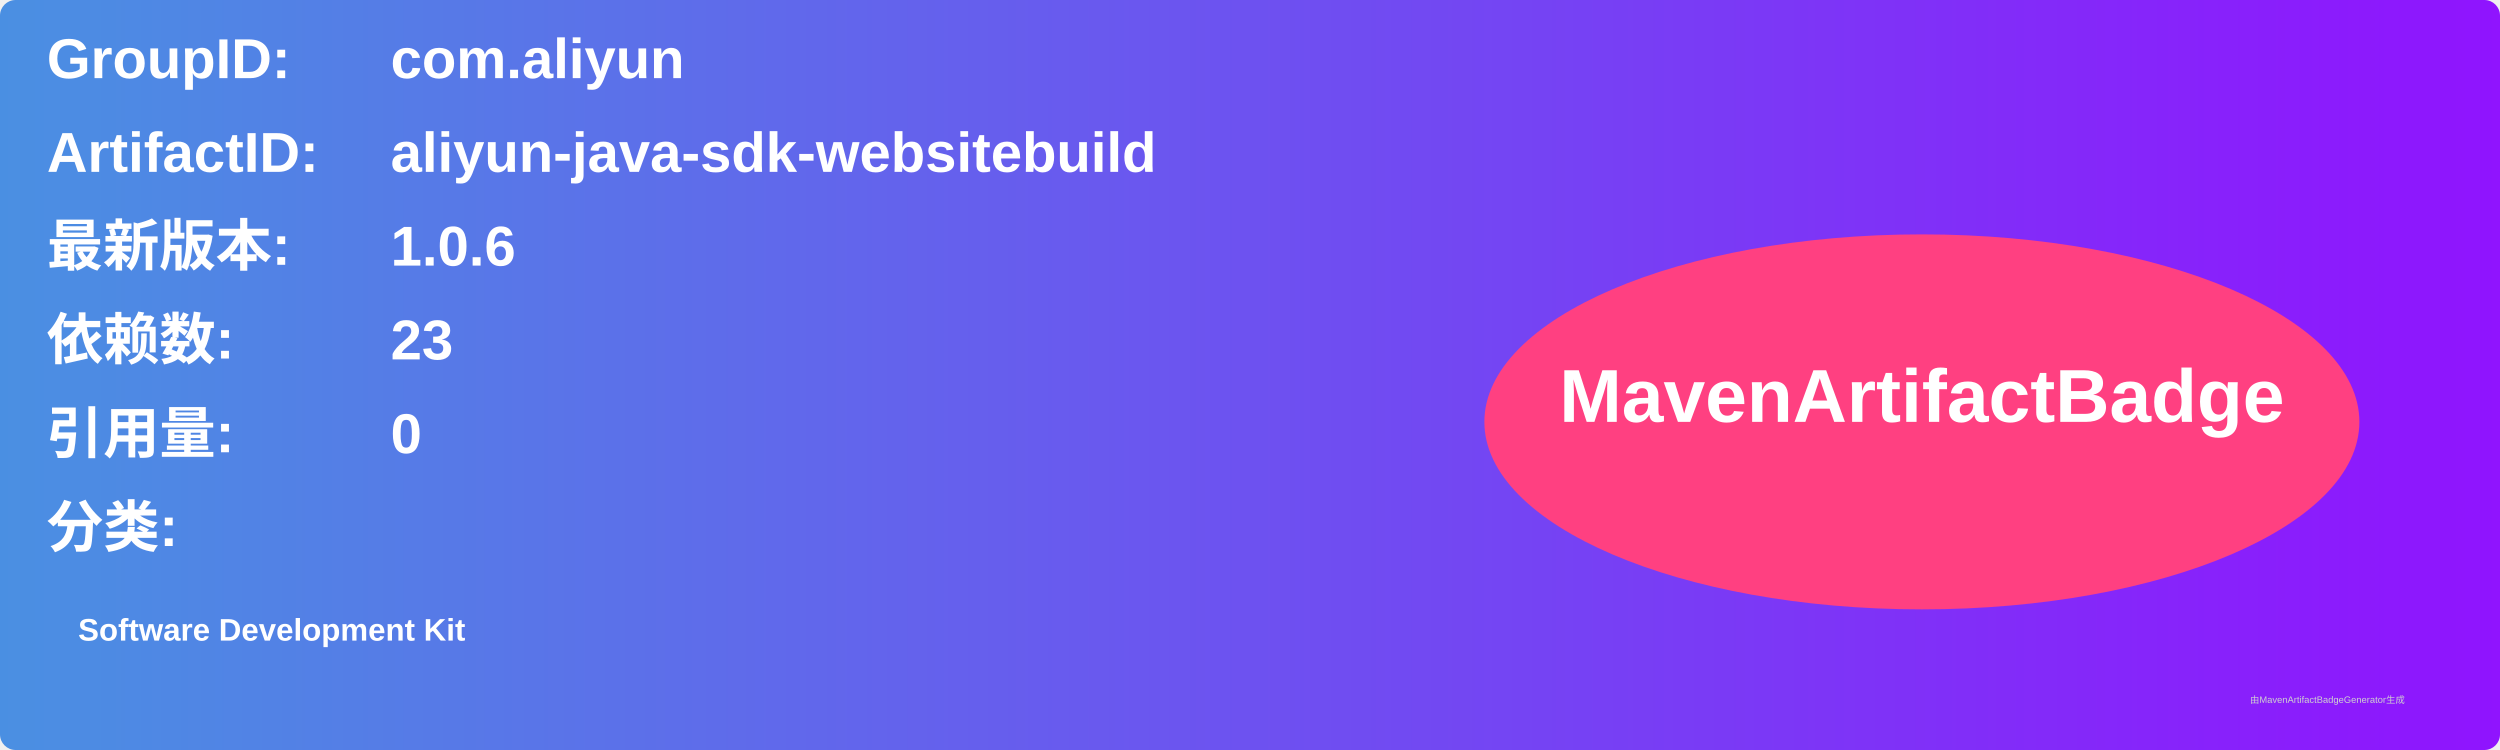
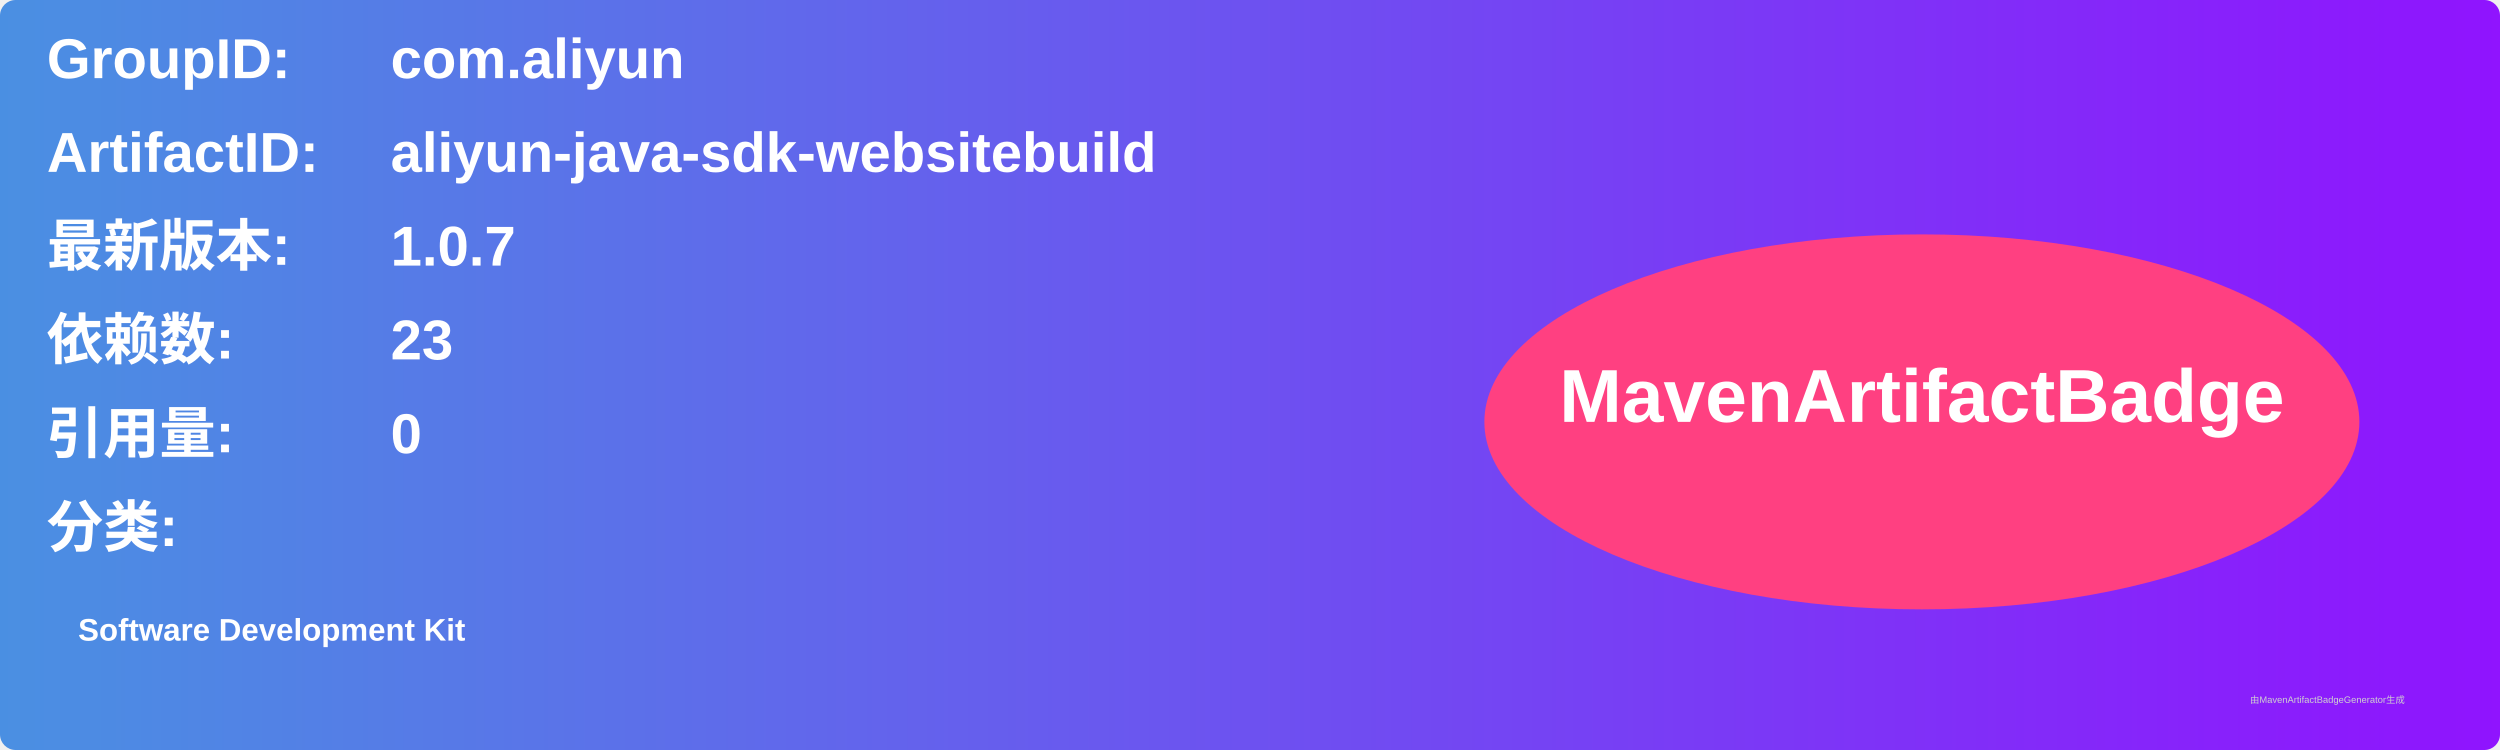
<svg xmlns="http://www.w3.org/2000/svg" width="800" height="240" viewBox="0 0 800 240">
  <linearGradient id="grad" x1="0%" y1="0%" x2="100%" y2="0%">
    <stop offset="0%" stop-color="#4a90e2" />
    <stop offset="100%" stop-color="#9013fe" />
  </linearGradient>
  <rect width="100%" height="100%" rx="5" ry="5" fill="url(#grad)" />
  <g transform="translate(15, 15)">
    <text x="0" y="10" font-family="Arial" font-size="18" fill="white" font-weight="bold" width="260">GroupID:</text>
    <text x="110" y="10" font-family="Arial" font-size="18" fill="white" font-weight="bold" width="460">com.aliyun</text>
    <text x="0" y="40" font-family="Arial" font-size="18" fill="white" font-weight="bold" width="260">ArtifactID:</text>
    <text x="110" y="40" font-family="Arial" font-size="18" fill="white" font-weight="bold" width="460">aliyun-java-sdk-websitebuild</text>
    <text x="0" y="70" font-family="Arial" font-size="18" fill="white" font-weight="bold">最新版本:</text>
    <text x="110" y="70" font-family="Arial" font-size="18" fill="white" font-weight="bold">
-       <tspan font-weight="bold">1.0.6</tspan>
+       <tspan font-weight="bold">1.0.7</tspan>
    </text>
    <text x="0" y="100" font-family="Arial" font-size="18" fill="white" font-weight="bold">依赖数: </text>
    <text x="110" y="100" font-family="Arial" font-size="18" fill="white">
      <tspan font-weight="bold">23</tspan>
    </text>
    <text x="0" y="130" font-family="Arial" font-size="18" fill="white" font-weight="bold">引用量: </text>
    <text x="110" y="130" font-family="Arial" font-size="18" fill="white">
      <tspan font-weight="bold">0</tspan>
    </text>
    <text x="0" y="160" font-family="Arial" font-size="18" fill="white" font-weight="bold">分类:</text>
    <text x="10" y="190" font-family="Arial" font-size="10" fill="white">
      <tspan font-weight="bold">Software Development Kit</tspan>
    </text>
    <ellipse cx="600" cy="120" rx="140" ry="60" fill="#ff4081" />
    <text x="600" y="120" text-anchor="middle" font-family="Arial" font-size="24" fill="white" font-weight="bold">MavenArtifactBadge</text>
  </g>
  <text x="720" y="225" font-family="Arial" font-size="3" fill="#d0d0d0">由MavenArtifactBadgeGenerator生成</text>
</svg>
